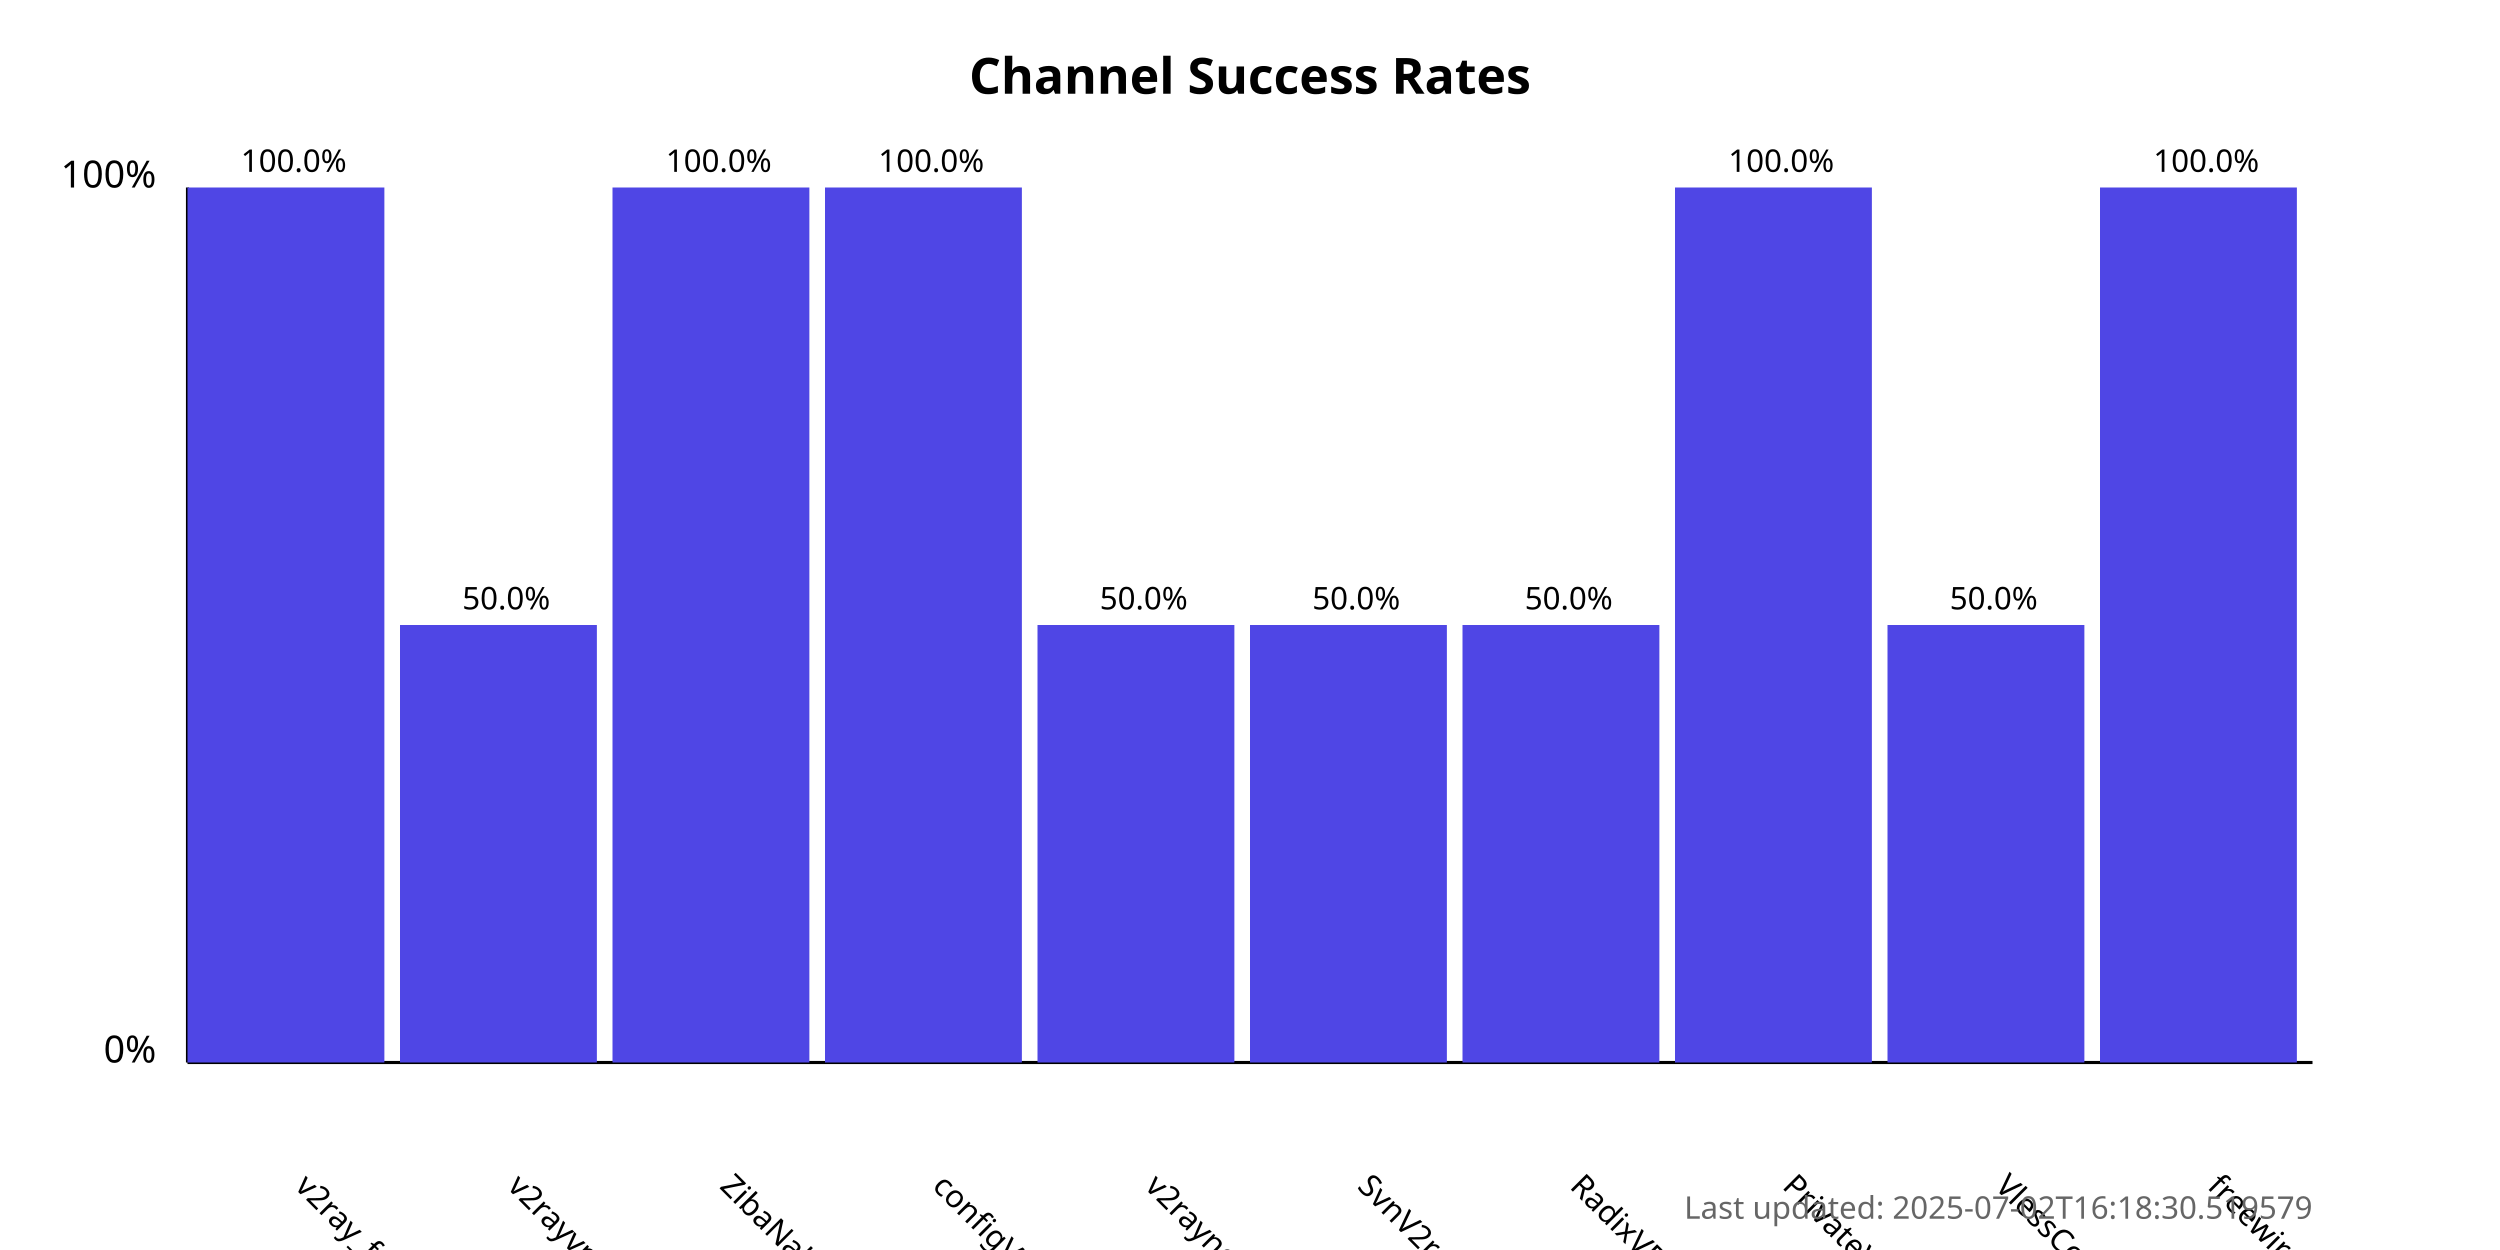
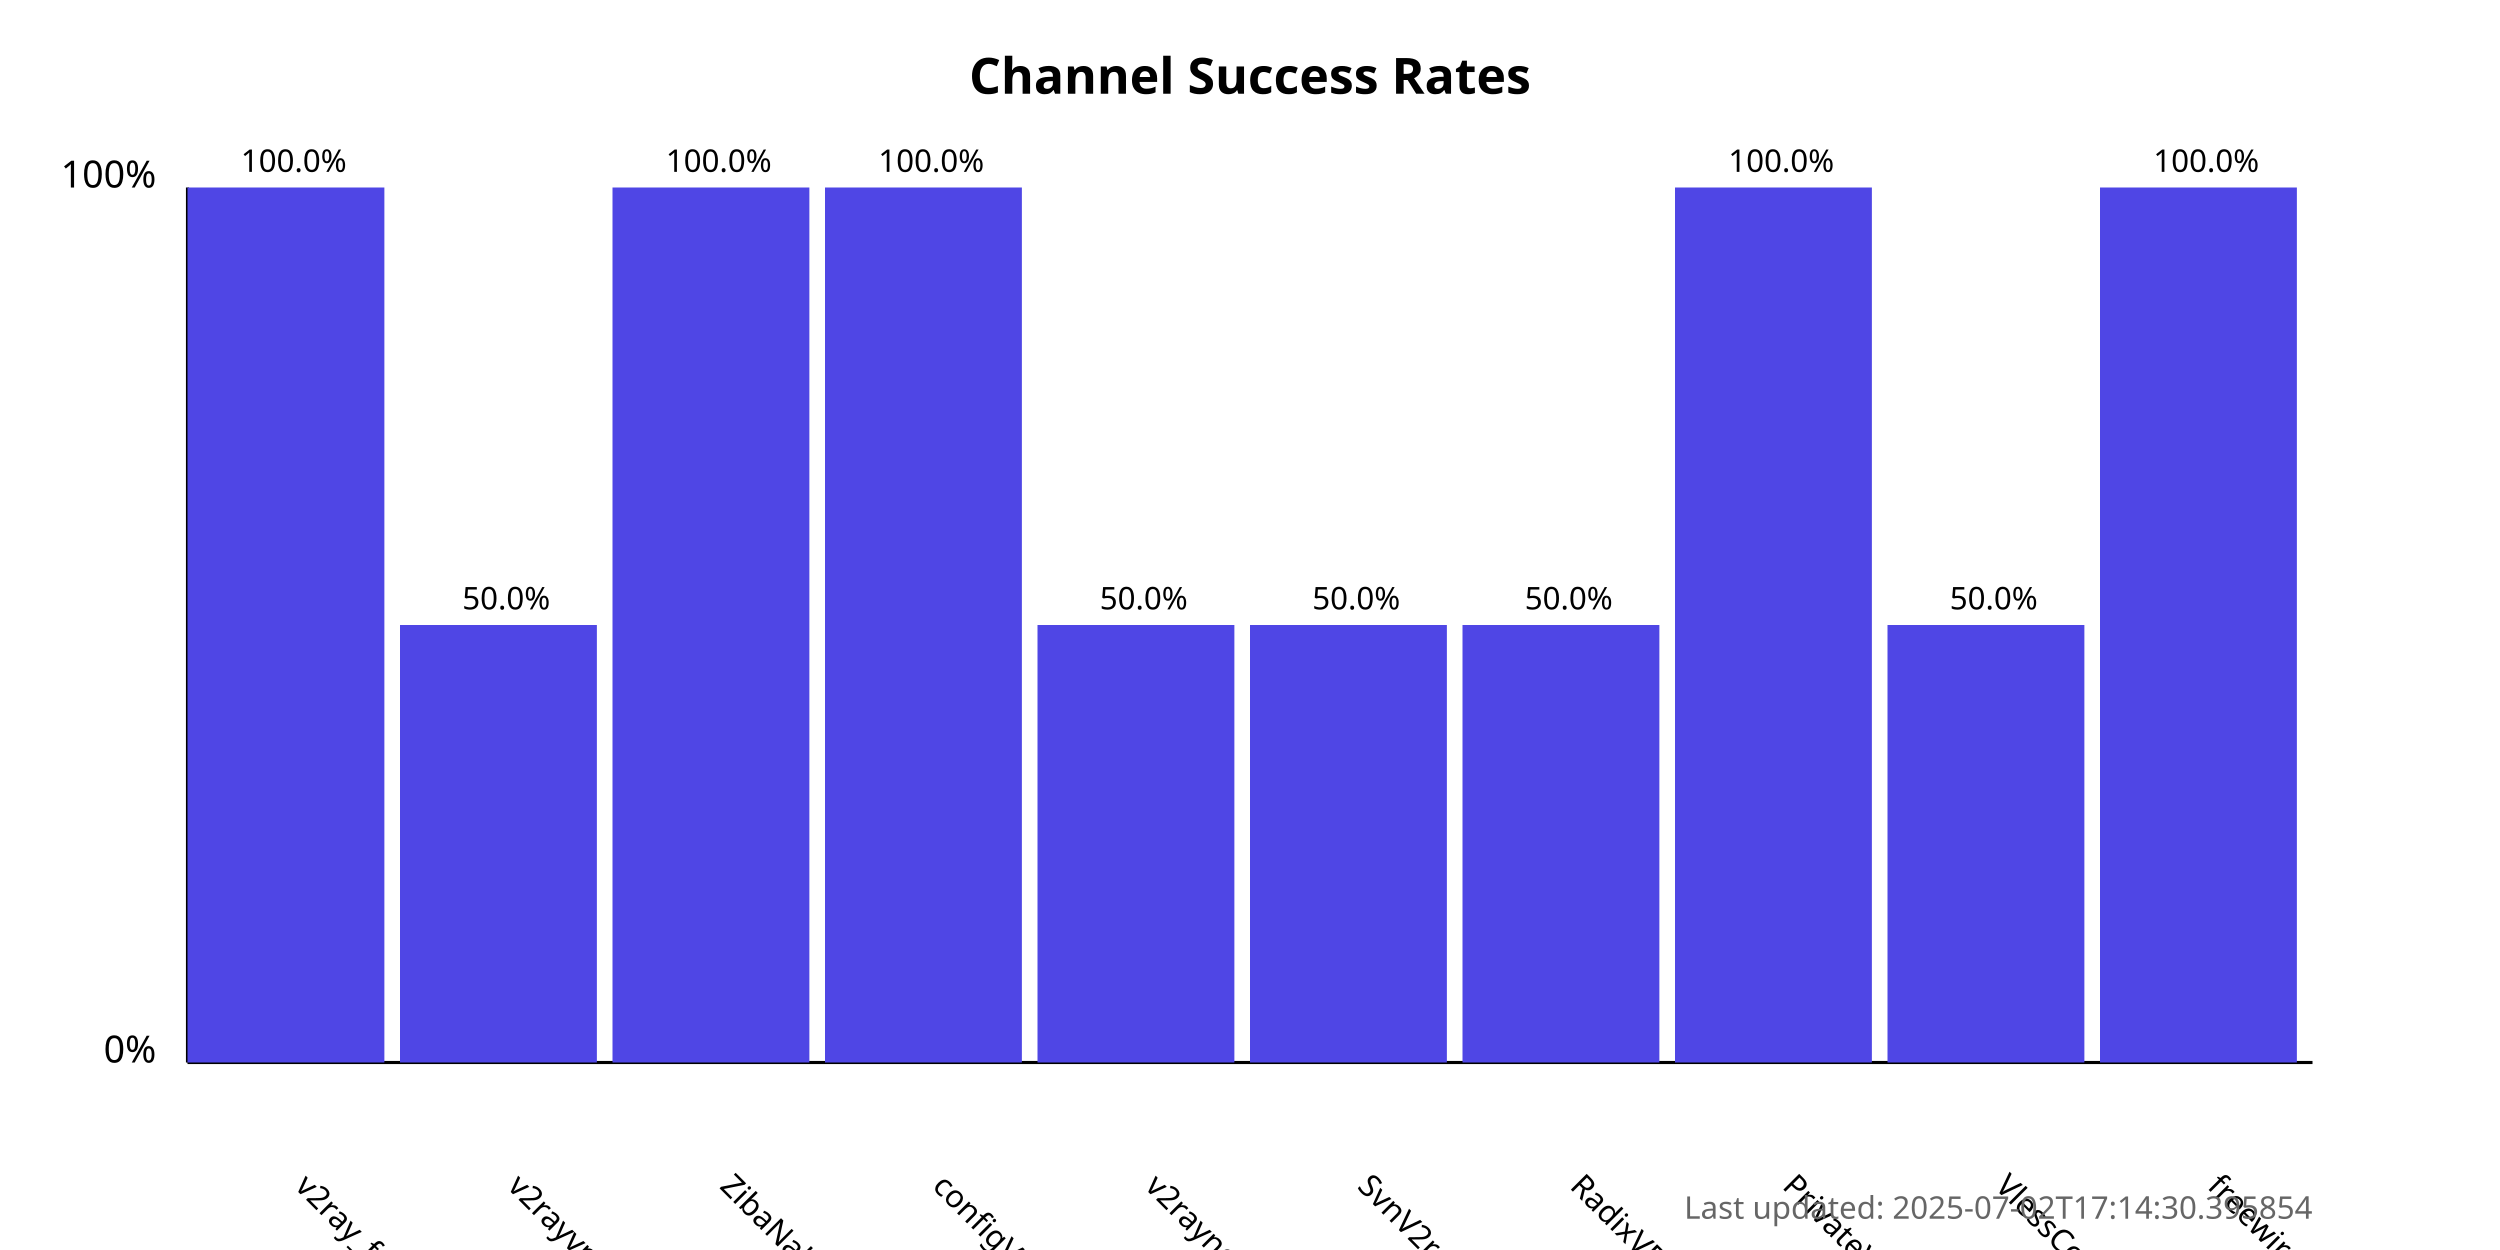
<svg xmlns="http://www.w3.org/2000/svg" width="800" height="400">
  <style>
            .chart-title { font: bold 16px sans-serif; }
            .axis-label { font: 12px sans-serif; }
            .tick-label { font: 10px sans-serif; }
            .bar { fill: #4f46e5; }
            .bar:hover { fill: #6366f1; }
            .timestamp { font: 10px sans-serif; fill: #666; }
        </style>
  <text x="400.0" y="30" text-anchor="middle" class="chart-title">
            Channel Success Rates
        </text>
  <line x1="60" y1="340" x2="60" y2="60" stroke="black" stroke-width="1" />
  <line x1="60" y1="340" x2="740" y2="340" stroke="black" stroke-width="1" />
  <text x="50" y="340" text-anchor="end" class="axis-label">0%</text>
  <text x="50" y="60" text-anchor="end" class="axis-label">100%</text>
  <g>
    <rect x="60" y="60.0" width="63.0" height="280.0" class="bar" />
    <text x="94.0" y="380" transform="rotate(45, 94.0, 380)" text-anchor="start" class="tick-label">
                v2ray_free_conf
            </text>
    <text x="94.0" y="55.0" text-anchor="middle" class="tick-label">
                100.0%
            </text>
  </g>
  <g>
    <rect x="128.0" y="200.0" width="63.0" height="140.0" class="bar" />
    <text x="162.0" y="380" transform="rotate(45, 162.0, 380)" text-anchor="start" class="tick-label">
                v2rayvpno
            </text>
    <text x="162.0" y="195.0" text-anchor="middle" class="tick-label">
                50.0%
            </text>
  </g>
  <g>
    <rect x="196.0" y="60.0" width="63.0" height="280.0" class="bar" />
    <text x="230.0" y="380" transform="rotate(45, 230.0, 380)" text-anchor="start" class="tick-label">
                ZibaNabz
            </text>
    <text x="230.0" y="55.0" text-anchor="middle" class="tick-label">
                100.0%
            </text>
  </g>
  <g>
    <rect x="264.0" y="60.0" width="63.0" height="280.0" class="bar" />
    <text x="298.0" y="380" transform="rotate(45, 298.0, 380)" text-anchor="start" class="tick-label">
                configV2rayForFree
            </text>
    <text x="298.0" y="55.0" text-anchor="middle" class="tick-label">
                100.0%
            </text>
  </g>
  <g>
    <rect x="332.0" y="200.0" width="63.0" height="140.0" class="bar" />
    <text x="366.0" y="380" transform="rotate(45, 366.0, 380)" text-anchor="start" class="tick-label">
                v2rayngvpn
            </text>
    <text x="366.0" y="195.0" text-anchor="middle" class="tick-label">
                50.0%
            </text>
  </g>
  <g>
    <rect x="400.0" y="200.0" width="63.0" height="140.0" class="bar" />
    <text x="434.0" y="380" transform="rotate(45, 434.0, 380)" text-anchor="start" class="tick-label">
                SvnV2ray
            </text>
    <text x="434.0" y="195.0" text-anchor="middle" class="tick-label">
                50.0%
            </text>
  </g>
  <g>
    <rect x="468.0" y="200.0" width="63.0" height="140.0" class="bar" />
    <text x="502.0" y="380" transform="rotate(45, 502.0, 380)" text-anchor="start" class="tick-label">
                RadixVPN
            </text>
    <text x="502.0" y="195.0" text-anchor="middle" class="tick-label">
                50.0%
            </text>
  </g>
  <g>
    <rect x="536.0" y="60.0" width="63.0" height="280.0" class="bar" />
    <text x="570.0" y="380" transform="rotate(45, 570.0, 380)" text-anchor="start" class="tick-label">
                PrivateVPNs
            </text>
    <text x="570.0" y="55.0" text-anchor="middle" class="tick-label">
                100.0%
            </text>
  </g>
  <g>
    <rect x="604.0" y="200.0" width="63.0" height="140.0" class="bar" />
    <text x="638.0" y="380" transform="rotate(45, 638.0, 380)" text-anchor="start" class="tick-label">
                VlessConfig
            </text>
    <text x="638.0" y="195.0" text-anchor="middle" class="tick-label">
                50.0%
            </text>
  </g>
  <g>
    <rect x="672.0" y="60.0" width="63.0" height="280.0" class="bar" />
    <text x="706.0" y="380" transform="rotate(45, 706.0, 380)" text-anchor="start" class="tick-label">
                freewireguard
            </text>
    <text x="706.0" y="55.0" text-anchor="middle" class="tick-label">
                100.0%
            </text>
  </g>
  <text x="740" y="390" text-anchor="end" class="timestamp">
-             Last updated: 2025-07-02T16:18:30.519579
+             Last updated: 2025-07-02T17:14:30.395854
        </text>
</svg>
